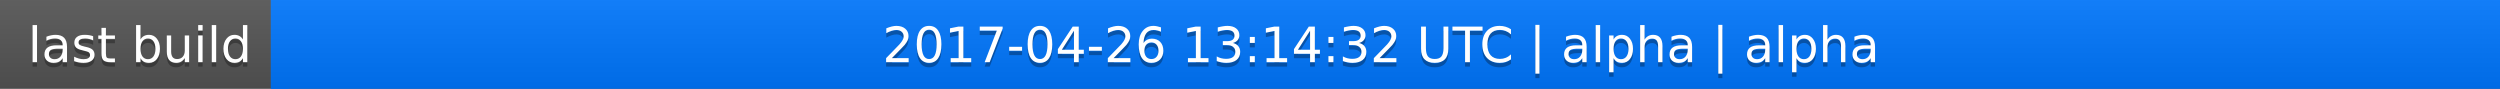
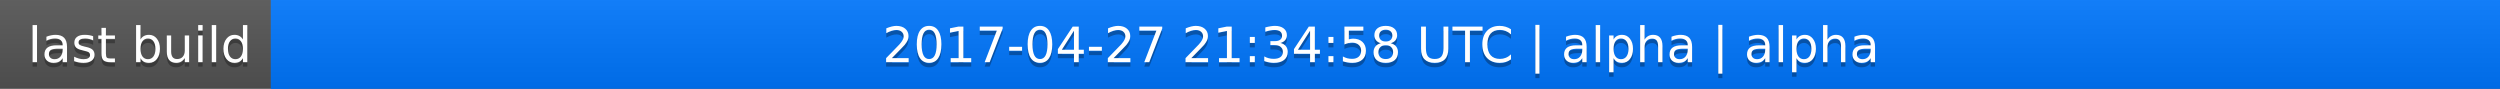
<svg xmlns="http://www.w3.org/2000/svg" width="563" height="20">
  <linearGradient id="a" x2="0" y2="100%">
    <stop offset="0" stop-color="#bbb" stop-opacity=".1" />
    <stop offset="1" stop-opacity=".1" />
  </linearGradient>
  <rect rx="0" width="563" height="20" fill="#555" />
  <rect rx="0" x="61" width="502" height="20" fill="#07f" />
  <path fill="#07f" d="M61 0h4v20h-4z" />
  <rect rx="0" width="563" height="20" fill="url(#a)" />
  <g fill="#fff" text-anchor="middle" font-family="DejaVu Sans,Verdana,Geneva,sans-serif" font-size="11">
    <text x="31.5" y="15" fill="#010101" fill-opacity=".3">last build</text>
    <text x="31.5" y="14">last build</text>
-     <text x="311" y="15" fill="#010101" fill-opacity=".3">2017-04-26 13:14:32 UTC | alpha | alpha</text>
-     <text x="311" y="14">2017-04-26 13:14:32 UTC | alpha | alpha</text>
+     <text x="311" y="15" fill="#010101" fill-opacity=".3">2017-04-27 21:34:58 UTC | alpha | alpha</text>
+     <text x="311" y="14">2017-04-27 21:34:58 UTC | alpha | alpha</text>
  </g>
</svg>
